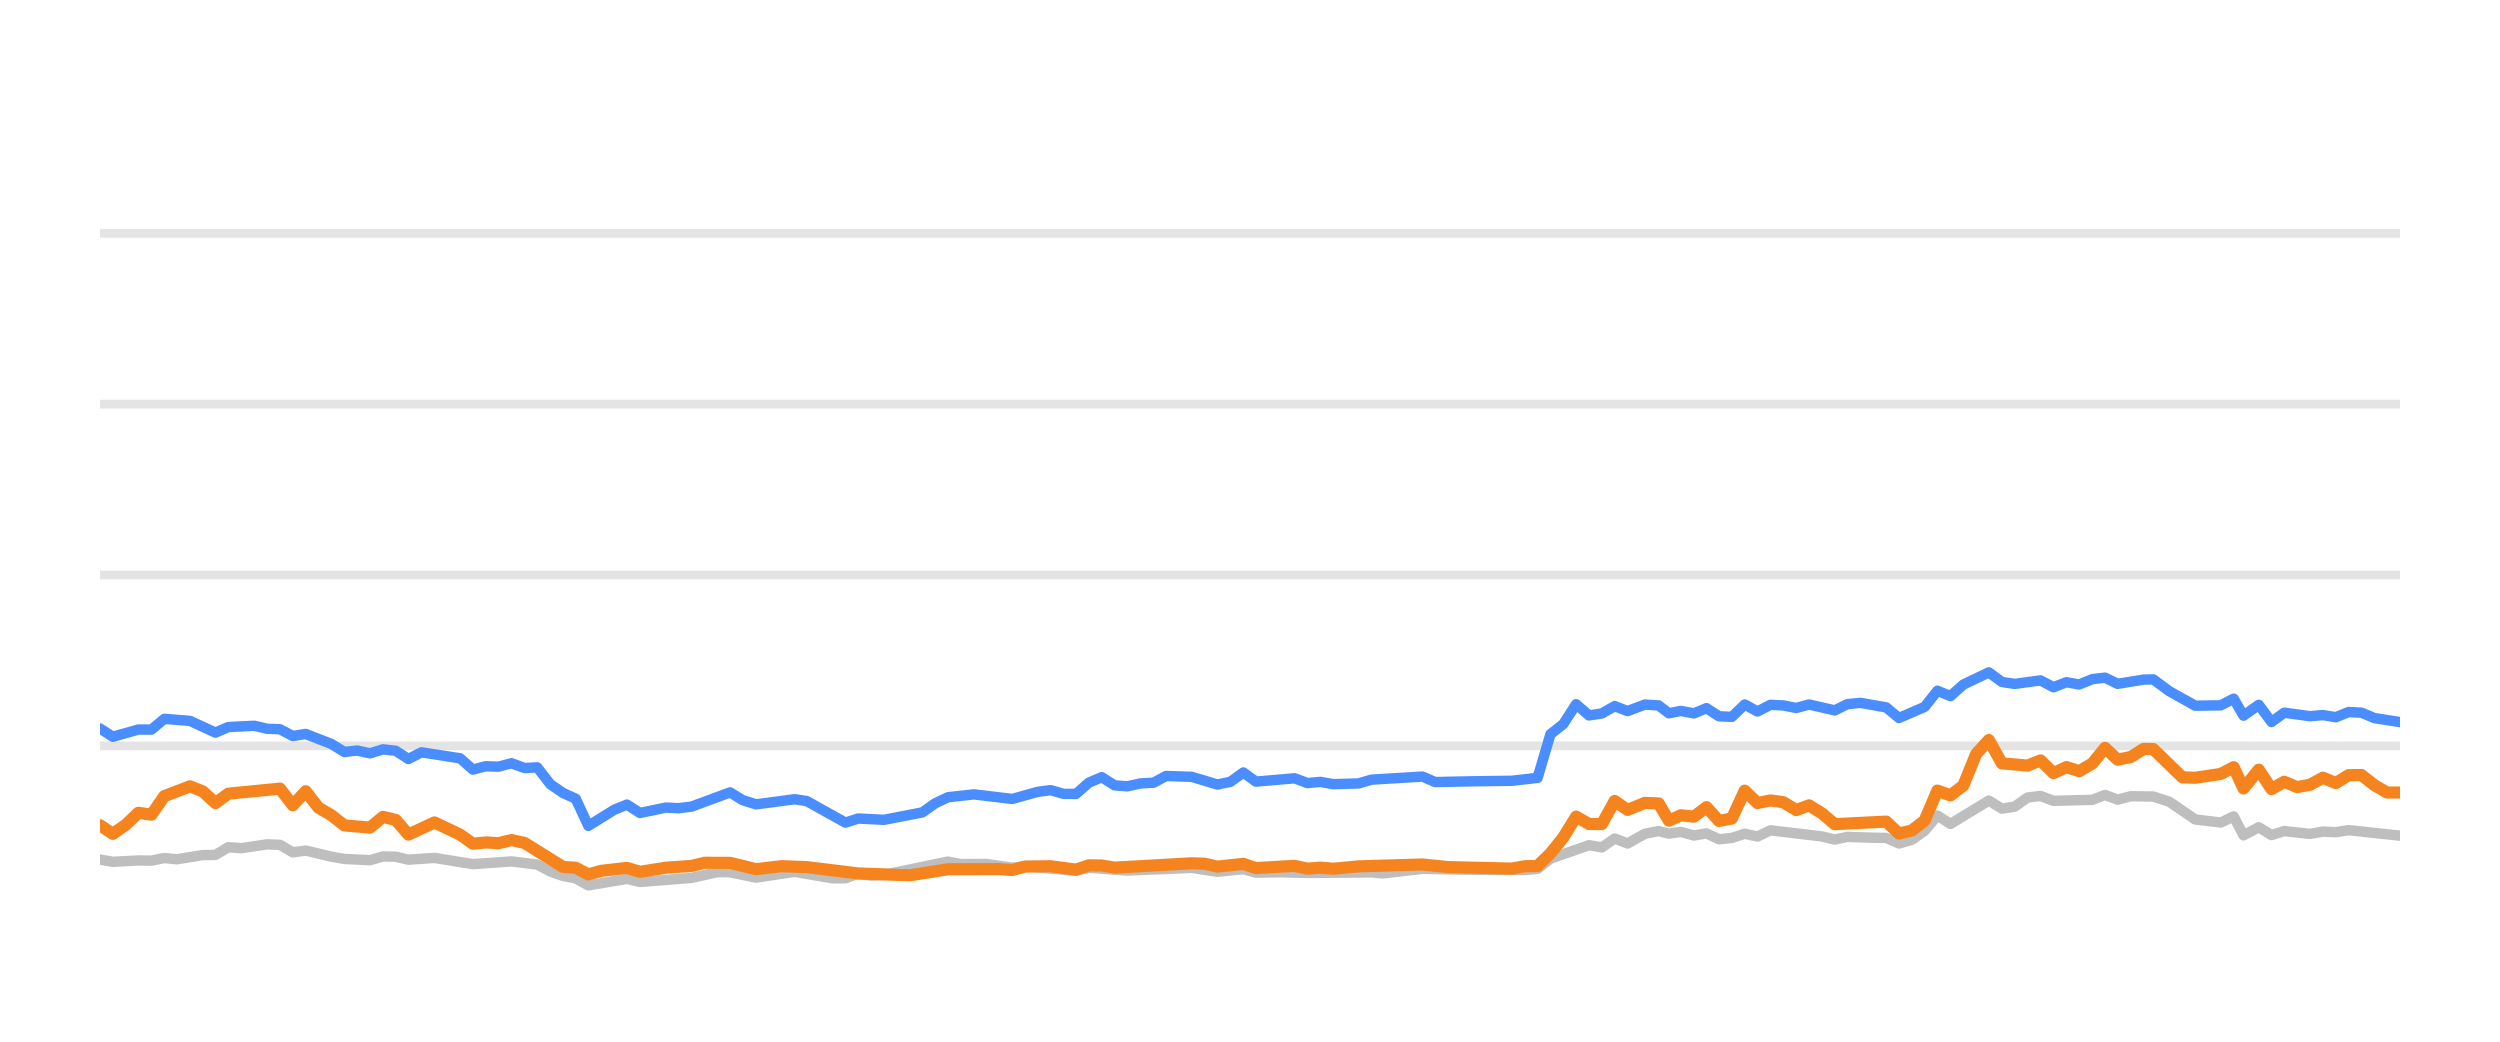
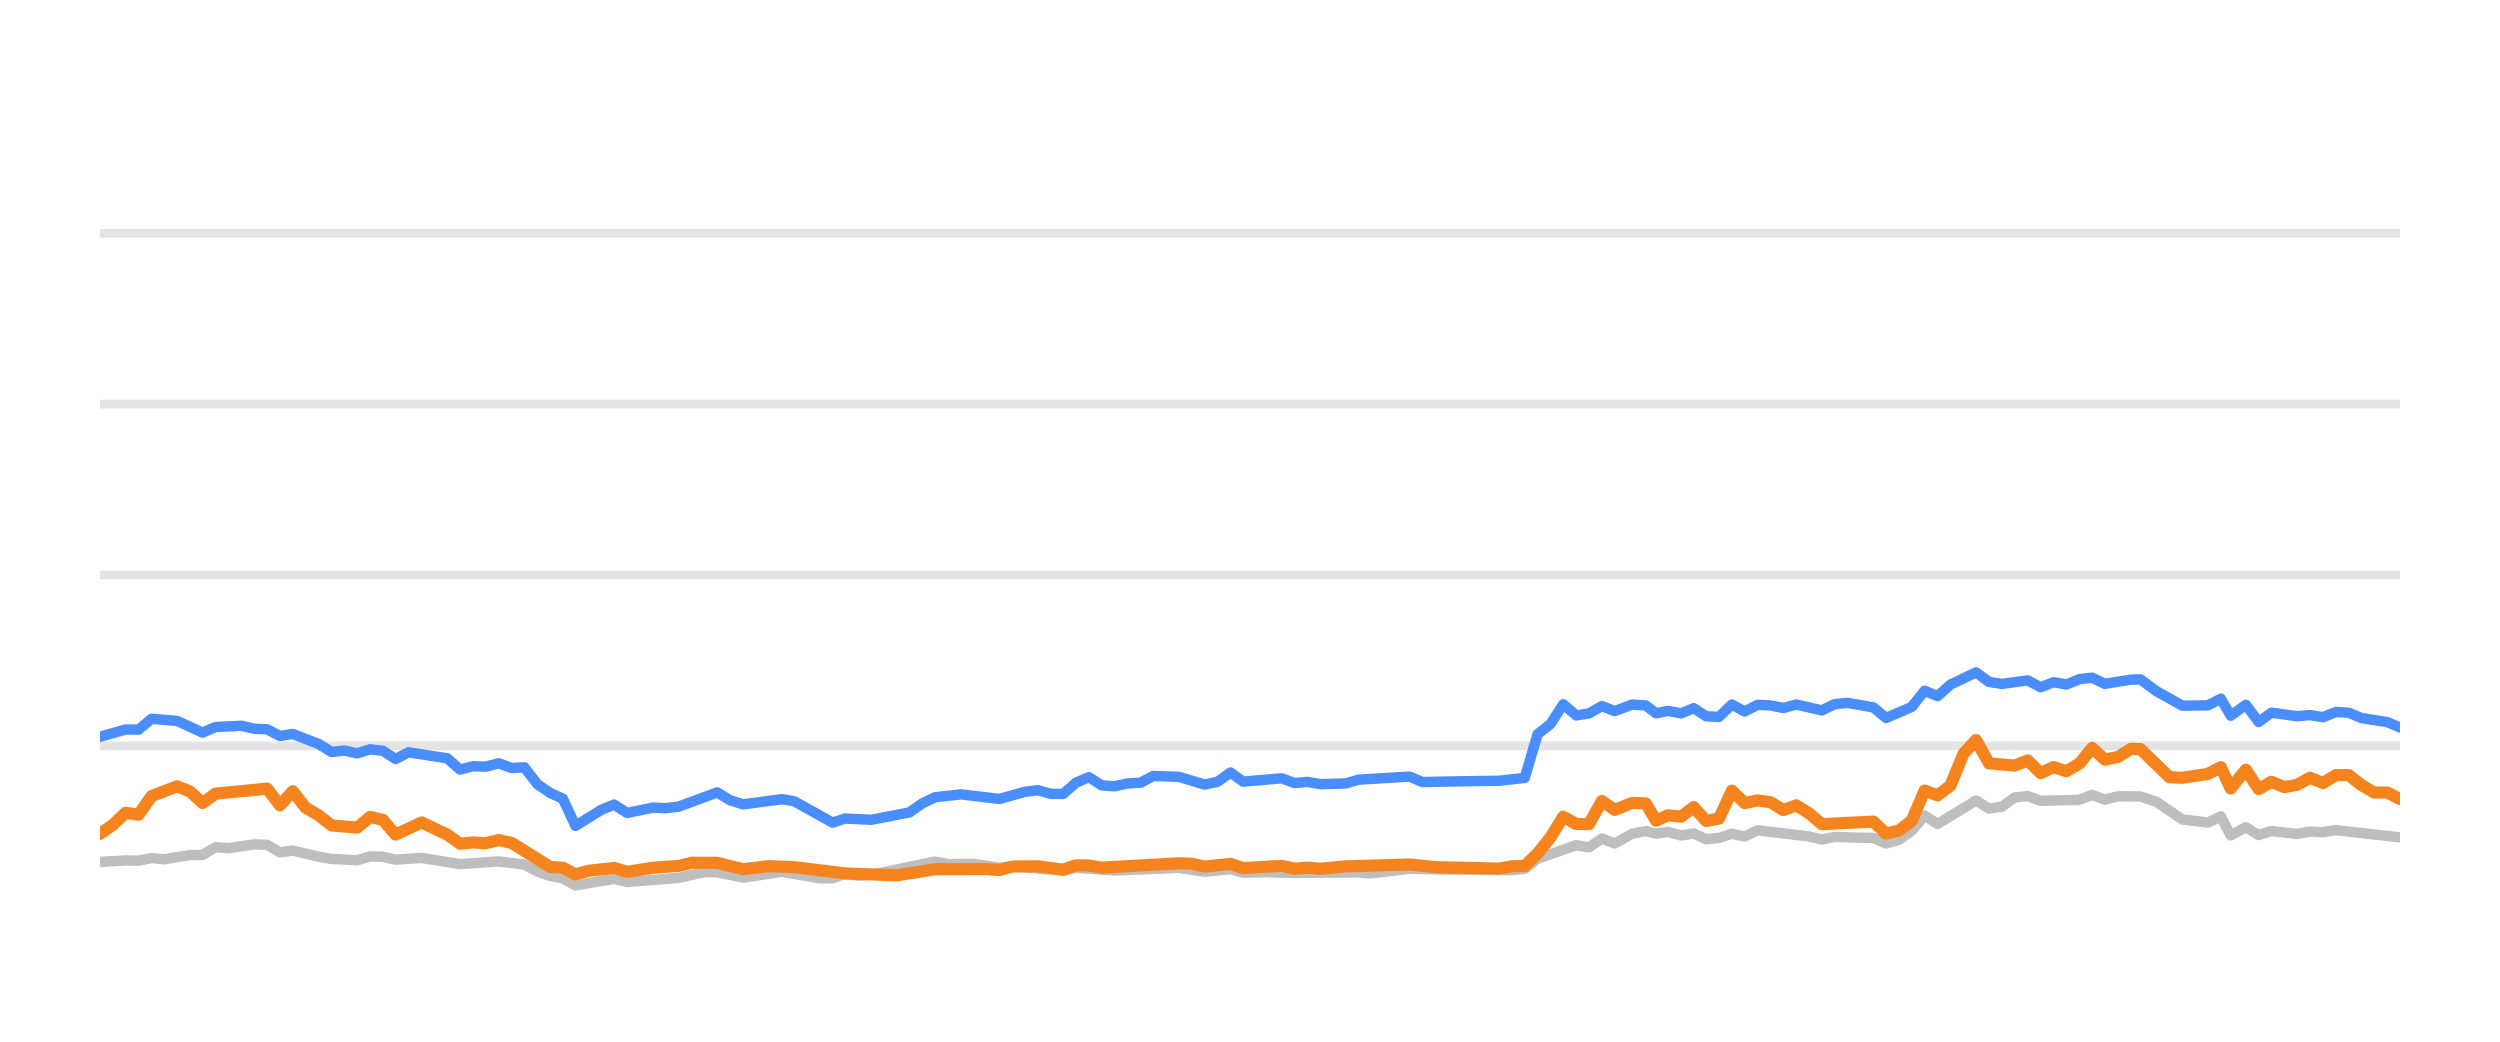
<svg xmlns="http://www.w3.org/2000/svg" width="144pt" height="60pt" viewBox="0 0 144 60" version="1.1">
  <defs>
    <style type="text/css">*{stroke-linejoin: round; stroke-linecap: butt}</style>
  </defs>
  <g id="figure_1">
    <g id="patch_1">
      <path d="M 0 60  L 144 60  L 144 0  L 0 0  L 0 60  z " style="fill: none; opacity: 0" />
    </g>
    <g id="axes_1">
      <g id="patch_2">
        <path d="M 5.76 52.8  L 138.24 52.8  L 138.24 3.6  L 5.76 3.6  L 5.76 52.8  z " style="fill: none" />
      </g>
      <g id="matplotlib.axis_1" />
      <g id="matplotlib.axis_2" />
      <g id="line2d_1">
-         <path d="M 5.76 42.96  L 138.24 42.96  " clip-path="url(#pfa6fdf4c60)" style="fill: none; stroke: #b2b2b2; stroke-opacity: 0.35; stroke-width: 0.5; stroke-linecap: square" />
+         <path d="M 5.76 42.96  L 138.24 42.96  " clip-path="url(#pecc9117c7f)" style="fill: none; stroke: #b2b2b2; stroke-opacity: 0.35; stroke-width: 0.5; stroke-linecap: square" />
      </g>
      <g id="line2d_2">
-         <path d="M 5.76 33.12  L 138.24 33.12  " clip-path="url(#pfa6fdf4c60)" style="fill: none; stroke: #b2b2b2; stroke-opacity: 0.35; stroke-width: 0.5; stroke-linecap: square" />
+         <path d="M 5.76 33.12  L 138.24 33.12  " clip-path="url(#pecc9117c7f)" style="fill: none; stroke: #b2b2b2; stroke-opacity: 0.35; stroke-width: 0.5; stroke-linecap: square" />
      </g>
      <g id="line2d_3">
-         <path d="M 5.76 23.28  L 138.24 23.28  " clip-path="url(#pfa6fdf4c60)" style="fill: none; stroke: #b2b2b2; stroke-opacity: 0.35; stroke-width: 0.5; stroke-linecap: square" />
+         <path d="M 5.76 23.28  L 138.24 23.28  " clip-path="url(#pecc9117c7f)" style="fill: none; stroke: #b2b2b2; stroke-opacity: 0.35; stroke-width: 0.5; stroke-linecap: square" />
      </g>
      <g id="line2d_4">
-         <path d="M 5.76 13.44  L 138.24 13.44  " clip-path="url(#pfa6fdf4c60)" style="fill: none; stroke: #b2b2b2; stroke-opacity: 0.35; stroke-width: 0.5; stroke-linecap: square" />
+         <path d="M 5.76 13.44  L 138.24 13.44  " clip-path="url(#pecc9117c7f)" style="fill: none; stroke: #b2b2b2; stroke-opacity: 0.35; stroke-width: 0.5; stroke-linecap: square" />
      </g>
      <g id="line2d_5">
-         <path d="M 5.76 49.509  L 6.501 49.641  L 7.97 49.563  L 8.725 49.572  L 9.465 49.425  L 10.189 49.494  L 11.682 49.253  L 12.409 49.243  L 13.152 48.8  L 13.907 48.854  L 15.382 48.633  L 16.126 48.662  L 16.865 49.095  L 17.609 48.992  L 19.09 49.346  L 19.837 49.474  L 21.314 49.548  L 22.059 49.331  L 22.793 49.346  L 23.523 49.518  L 25.024 49.415  L 27.238 49.774  L 29.463 49.617  L 30.946 49.799  L 31.695 50.197  L 32.432 50.458  L 33.16 50.591  L 33.888 50.999  L 35.387 50.743  L 36.113 50.625  L 36.861 50.802  L 39.828 50.566  L 41.337 50.232  L 42.053 50.242  L 43.547 50.552  L 45.774 50.217  L 47.952 50.591  L 48.696 50.591  L 49.427 50.33  L 50.181 50.438  L 50.926 50.389  L 54.598 49.627  L 55.349 49.774  L 56.825 49.764  L 58.307 49.981  L 59.045 49.897  L 61.979 50.158  L 62.719 49.981  L 64.937 50.143  L 68.644 49.991  L 70.122 50.212  L 71.618 50.064  L 72.34 50.266  L 73.817 50.242  L 75.307 50.281  L 79.001 50.251  L 79.636 50.31  L 81.932 50.045  L 84.16 50.089  L 87.824 50.119  L 88.565 50.045  L 89.305 49.459  L 91.528 48.682  L 92.267 48.81  L 93.005 48.298  L 93.748 48.584  L 94.744 48.028  L 95.537 47.87  L 96.127 48.018  L 96.819 47.919  L 97.57 48.126  L 98.294 48.003  L 99.016 48.342  L 99.755 48.264  L 100.497 48.023  L 101.231 48.185  L 101.976 47.826  L 104.942 48.18  L 105.681 48.357  L 106.414 48.205  L 107.907 48.254  L 108.644 48.264  L 109.381 48.584  L 110.125 48.372  L 110.859 47.85  L 111.595 46.975  L 112.345 47.457  L 114.558 46.114  L 115.306 46.576  L 116.045 46.463  L 116.787 45.937  L 117.536 45.848  L 118.279 46.128  L 120.521 46.069  L 121.249 45.789  L 121.975 46.06  L 122.734 45.863  L 124.028 45.878  L 124.957 46.183  L 126.444 47.201  L 127.916 47.378  L 128.659 47.024  L 129.227 48.116  L 130.104 47.649  L 130.837 48.101  L 131.571 47.87  L 133.055 48.033  L 133.801 47.9  L 134.54 47.934  L 135.281 47.816  L 138.24 48.136  L 138.24 48.136  " clip-path="url(#pfa6fdf4c60)" style="fill: none; stroke: #bebebe; stroke-width: 0.6; stroke-linecap: round" />
+         <path d="M 5.76 49.641  L 7.229 49.563  L 7.984 49.572  L 8.724 49.425  L 9.447 49.494  L 10.941 49.253  L 11.668 49.243  L 12.411 48.8  L 13.166 48.854  L 14.641 48.633  L 15.385 48.662  L 16.124 49.095  L 16.867 48.992  L 18.349 49.346  L 19.096 49.474  L 20.573 49.548  L 21.318 49.331  L 22.052 49.346  L 22.782 49.518  L 24.283 49.415  L 26.497 49.774  L 28.722 49.617  L 30.205 49.799  L 30.954 50.197  L 31.691 50.458  L 32.419 50.591  L 33.147 50.999  L 34.646 50.743  L 35.372 50.625  L 36.12 50.802  L 39.087 50.566  L 40.596 50.232  L 41.312 50.242  L 42.806 50.552  L 45.033 50.217  L 47.211 50.591  L 47.955 50.591  L 48.686 50.33  L 49.44 50.438  L 50.185 50.389  L 53.857 49.627  L 54.608 49.774  L 56.084 49.764  L 57.566 49.981  L 58.305 49.897  L 61.238 50.158  L 61.978 49.981  L 64.197 50.143  L 67.903 49.991  L 69.381 50.212  L 70.877 50.064  L 71.6 50.266  L 73.076 50.242  L 74.566 50.281  L 78.26 50.251  L 78.896 50.31  L 81.192 50.045  L 83.419 50.089  L 87.084 50.119  L 87.825 50.045  L 88.565 49.459  L 90.788 48.682  L 91.527 48.81  L 92.265 48.298  L 93.008 48.584  L 94.004 48.028  L 94.796 47.87  L 95.387 48.018  L 96.078 47.919  L 96.83 48.126  L 97.554 48.003  L 98.276 48.342  L 99.015 48.264  L 99.756 48.023  L 100.491 48.185  L 101.236 47.826  L 104.202 48.18  L 104.941 48.357  L 105.674 48.205  L 107.167 48.254  L 107.904 48.264  L 108.641 48.584  L 109.385 48.372  L 110.119 47.85  L 110.854 46.975  L 111.605 47.457  L 113.818 46.114  L 114.566 46.576  L 115.305 46.463  L 116.047 45.937  L 116.796 45.848  L 117.539 46.128  L 119.781 46.069  L 120.509 45.789  L 121.235 46.06  L 121.994 45.863  L 123.288 45.878  L 124.217 46.183  L 125.704 47.201  L 127.176 47.378  L 127.919 47.024  L 128.487 48.116  L 129.364 47.649  L 130.098 48.101  L 130.831 47.87  L 132.315 48.033  L 133.061 47.9  L 133.8 47.934  L 134.541 47.816  L 138.24 48.234  L 138.24 48.234  " clip-path="url(#pecc9117c7f)" style="fill: none; stroke: #bebebe; stroke-width: 0.6; stroke-linecap: round" />
      </g>
      <g id="line2d_6">
-         <path d="M 5.76 41.961  L 6.501 42.438  L 7.97 42.02  L 8.725 42.025  L 9.465 41.405  L 10.942 41.523  L 12.409 42.197  L 13.152 41.878  L 14.653 41.804  L 15.382 41.976  L 16.126 42.006  L 16.865 42.394  L 17.609 42.276  L 19.09 42.852  L 19.837 43.314  L 20.572 43.231  L 21.314 43.393  L 22.059 43.162  L 22.793 43.245  L 23.523 43.718  L 24.274 43.334  L 26.5 43.678  L 27.238 44.328  L 27.978 44.136  L 28.708 44.16  L 29.463 43.964  L 30.214 44.239  L 30.946 44.2  L 31.695 45.169  L 32.432 45.676  L 33.16 46.005  L 33.888 47.57  L 35.387 46.64  L 36.113 46.345  L 36.861 46.827  L 38.348 46.517  L 39.083 46.552  L 39.828 46.463  L 42.053 45.641  L 42.789 46.094  L 43.547 46.33  L 45.774 46.035  L 46.47 46.143  L 48.696 47.383  L 49.427 47.147  L 50.926 47.221  L 53.129 46.793  L 53.861 46.276  L 54.598 45.922  L 56.096 45.755  L 58.307 46.02  L 59.763 45.612  L 60.514 45.513  L 61.256 45.725  L 61.979 45.73  L 62.719 45.081  L 63.461 44.766  L 64.201 45.238  L 64.937 45.292  L 65.688 45.125  L 66.438 45.085  L 67.165 44.697  L 68.644 44.746  L 70.122 45.189  L 70.874 45.031  L 71.618 44.495  L 72.34 45.021  L 74.567 44.83  L 75.307 45.105  L 76.053 45.036  L 76.796 45.169  L 78.258 45.125  L 79.001 44.908  L 81.932 44.731  L 82.668 45.046  L 84.899 45.002  L 87.086 44.972  L 88.565 44.805  L 89.305 42.291  L 90.048 41.705  L 90.784 40.564  L 91.528 41.208  L 92.267 41.095  L 93.005 40.672  L 93.748 40.958  L 94.744 40.584  L 95.537 40.633  L 96.127 41.085  L 96.819 40.948  L 97.57 41.09  L 98.294 40.79  L 99.016 41.258  L 99.755 41.292  L 100.497 40.579  L 101.231 40.982  L 101.976 40.598  L 102.72 40.633  L 103.461 40.78  L 104.202 40.579  L 105.681 40.918  L 106.414 40.559  L 107.164 40.485  L 108.644 40.746  L 109.381 41.356  L 110.859 40.716  L 111.595 39.787  L 112.345 40.097  L 113.087 39.432  L 114.558 38.729  L 115.306 39.28  L 116.045 39.393  L 117.536 39.191  L 118.279 39.585  L 119.029 39.295  L 119.762 39.427  L 120.521 39.117  L 121.249 39.034  L 121.975 39.388  L 123.469 39.147  L 124.028 39.132  L 124.957 39.816  L 126.444 40.648  L 127.916 40.628  L 128.659 40.244  L 129.227 41.223  L 130.104 40.598  L 130.837 41.587  L 131.571 41.051  L 133.055 41.253  L 133.801 41.189  L 134.54 41.312  L 135.281 41.012  L 136.022 41.051  L 136.762 41.361  L 138.24 41.592  L 138.24 41.592  " clip-path="url(#pfa6fdf4c60)" style="fill: none; stroke: #4a8dff; stroke-width: 0.6; stroke-linecap: round" />
+         <path d="M 5.76 42.438  L 7.229 42.02  L 7.984 42.025  L 8.724 41.405  L 10.2 41.523  L 11.668 42.197  L 12.411 41.878  L 13.912 41.804  L 14.641 41.976  L 15.385 42.006  L 16.124 42.394  L 16.867 42.276  L 18.349 42.852  L 19.096 43.314  L 19.831 43.231  L 20.573 43.393  L 21.318 43.162  L 22.052 43.245  L 22.782 43.718  L 23.533 43.334  L 25.759 43.678  L 26.497 44.328  L 27.237 44.136  L 27.967 44.16  L 28.722 43.964  L 29.473 44.239  L 30.205 44.2  L 30.954 45.169  L 31.691 45.676  L 32.419 46.005  L 33.147 47.57  L 34.646 46.64  L 35.372 46.345  L 36.12 46.827  L 37.607 46.517  L 38.342 46.552  L 39.087 46.463  L 41.312 45.641  L 42.049 46.094  L 42.806 46.33  L 45.033 46.035  L 45.729 46.143  L 47.955 47.383  L 48.686 47.147  L 50.185 47.221  L 52.389 46.793  L 53.121 46.276  L 53.857 45.922  L 55.355 45.755  L 57.566 46.02  L 59.023 45.612  L 59.774 45.513  L 60.515 45.725  L 61.238 45.73  L 61.978 45.081  L 62.72 44.766  L 63.46 45.238  L 64.197 45.292  L 64.948 45.125  L 65.698 45.085  L 66.424 44.697  L 67.903 44.746  L 69.381 45.189  L 70.133 45.031  L 70.877 44.495  L 71.6 45.021  L 73.827 44.83  L 74.566 45.105  L 75.312 45.036  L 76.056 45.169  L 77.518 45.125  L 78.26 44.908  L 81.192 44.731  L 81.928 45.046  L 84.158 45.002  L 86.346 44.972  L 87.825 44.805  L 88.565 42.291  L 89.307 41.705  L 90.044 40.564  L 90.788 41.208  L 91.527 41.095  L 92.265 40.672  L 93.008 40.958  L 94.004 40.584  L 94.796 40.633  L 95.387 41.085  L 96.078 40.948  L 96.83 41.09  L 97.554 40.79  L 98.276 41.258  L 99.015 41.292  L 99.756 40.579  L 100.491 40.982  L 101.236 40.598  L 101.98 40.633  L 102.721 40.78  L 103.461 40.579  L 104.941 40.918  L 105.674 40.559  L 106.424 40.485  L 107.904 40.746  L 108.641 41.356  L 110.119 40.716  L 110.854 39.787  L 111.605 40.097  L 112.347 39.432  L 113.818 38.729  L 114.566 39.28  L 115.305 39.393  L 116.796 39.191  L 117.539 39.585  L 118.289 39.295  L 119.022 39.427  L 119.781 39.117  L 120.509 39.034  L 121.235 39.388  L 122.729 39.147  L 123.288 39.132  L 124.217 39.816  L 125.704 40.648  L 127.176 40.628  L 127.919 40.244  L 128.487 41.223  L 129.364 40.598  L 130.098 41.587  L 130.831 41.051  L 132.315 41.253  L 133.061 41.189  L 133.8 41.312  L 134.541 41.012  L 135.282 41.051  L 136.022 41.361  L 137.5 41.592  L 138.24 41.907  L 138.24 41.907  " clip-path="url(#pecc9117c7f)" style="fill: none; stroke: #4a8dff; stroke-width: 0.6; stroke-linecap: round" />
      </g>
      <g id="line2d_7">
-         <path d="M 5.76 47.536  L 6.501 48.028  L 7.249 47.506  L 7.97 46.817  L 8.725 46.926  L 9.465 45.858  L 10.942 45.292  L 11.682 45.587  L 12.409 46.256  L 13.152 45.715  L 16.126 45.425  L 16.865 46.384  L 17.609 45.577  L 18.339 46.517  L 19.09 46.96  L 19.837 47.545  L 21.314 47.668  L 22.059 47.053  L 22.793 47.226  L 23.523 48.072  L 25.024 47.373  L 26.5 48.072  L 27.238 48.598  L 27.978 48.525  L 28.708 48.569  L 29.463 48.387  L 30.214 48.554  L 32.432 49.937  L 33.16 49.981  L 33.888 50.365  L 34.644 50.158  L 36.113 49.991  L 36.861 50.217  L 38.348 49.981  L 39.828 49.878  L 40.592 49.695  L 42.053 49.7  L 43.547 50.064  L 45.012 49.892  L 46.47 49.946  L 49.427 50.31  L 52.402 50.419  L 54.598 50.069  L 57.545 50.06  L 58.307 50.114  L 59.045 49.912  L 60.514 49.897  L 61.979 50.089  L 62.719 49.843  L 63.461 49.853  L 64.201 49.976  L 68.644 49.725  L 69.384 49.75  L 70.122 49.917  L 71.618 49.759  L 72.34 50.001  L 74.567 49.873  L 75.307 50.035  L 76.053 49.976  L 76.796 50.04  L 78.258 49.902  L 81.932 49.794  L 83.418 49.946  L 87.086 50.03  L 87.824 49.897  L 88.565 49.878  L 89.305 49.159  L 90.048 48.234  L 90.784 47.039  L 91.528 47.462  L 92.267 47.467  L 93.005 46.138  L 93.748 46.65  L 94.744 46.247  L 95.537 46.276  L 96.127 47.27  L 96.819 46.96  L 97.57 47.039  L 98.294 46.493  L 99.016 47.285  L 99.755 47.147  L 100.497 45.543  L 101.231 46.256  L 101.976 46.104  L 102.72 46.207  L 103.461 46.66  L 104.202 46.389  L 104.942 46.847  L 105.681 47.472  L 108.644 47.324  L 109.381 48.013  L 110.125 47.836  L 110.859 47.265  L 111.595 45.538  L 112.345 45.814  L 113.087 45.248  L 113.824 43.432  L 114.558 42.625  L 115.306 43.969  L 116.787 44.097  L 117.536 43.801  L 118.279 44.529  L 119.029 44.185  L 119.762 44.421  L 120.521 43.974  L 121.249 43.078  L 121.975 43.757  L 122.734 43.605  L 123.469 43.137  L 124.028 43.147  L 125.703 44.771  L 126.444 44.8  L 127.916 44.579  L 128.659 44.19  L 129.227 45.415  L 130.104 44.333  L 130.837 45.454  L 131.571 45.031  L 132.311 45.336  L 133.055 45.204  L 133.801 44.795  L 134.54 45.105  L 135.281 44.648  L 136.022 44.643  L 136.762 45.223  L 137.492 45.651  L 138.24 45.651  L 138.24 45.651  " clip-path="url(#pfa6fdf4c60)" style="fill: none; stroke: #f5841e; stroke-width: 0.7; stroke-linecap: round" />
+         <path d="M 5.76 48.028  L 6.508 47.506  L 7.229 46.817  L 7.984 46.926  L 8.724 45.858  L 10.2 45.292  L 10.941 45.587  L 11.668 46.256  L 12.411 45.715  L 15.385 45.425  L 16.124 46.384  L 16.867 45.577  L 17.598 46.517  L 18.349 46.96  L 19.096 47.545  L 20.573 47.668  L 21.318 47.053  L 22.052 47.226  L 22.782 48.072  L 24.283 47.373  L 25.759 48.072  L 26.497 48.598  L 27.237 48.525  L 27.967 48.569  L 28.722 48.387  L 29.473 48.554  L 31.691 49.937  L 32.419 49.981  L 33.147 50.365  L 33.903 50.158  L 35.372 49.991  L 36.12 50.217  L 37.607 49.981  L 39.087 49.878  L 39.852 49.695  L 41.312 49.7  L 42.806 50.064  L 44.272 49.892  L 45.729 49.946  L 48.686 50.31  L 51.662 50.419  L 53.857 50.069  L 56.804 50.06  L 57.566 50.114  L 58.305 49.912  L 59.774 49.897  L 61.238 50.089  L 61.978 49.843  L 62.72 49.853  L 63.46 49.976  L 67.903 49.725  L 68.643 49.75  L 69.381 49.917  L 70.877 49.759  L 71.6 50.001  L 73.827 49.873  L 74.566 50.035  L 75.312 49.976  L 76.056 50.04  L 77.518 49.902  L 81.192 49.794  L 82.678 49.946  L 86.346 50.03  L 87.084 49.897  L 87.825 49.878  L 88.565 49.159  L 89.307 48.234  L 90.044 47.039  L 90.788 47.462  L 91.527 47.467  L 92.265 46.138  L 93.008 46.65  L 94.004 46.247  L 94.796 46.276  L 95.387 47.27  L 96.078 46.96  L 96.83 47.039  L 97.554 46.493  L 98.276 47.285  L 99.015 47.147  L 99.756 45.543  L 100.491 46.256  L 101.236 46.104  L 101.98 46.207  L 102.721 46.66  L 103.461 46.389  L 104.202 46.847  L 104.941 47.472  L 107.904 47.324  L 108.641 48.013  L 109.385 47.836  L 110.119 47.265  L 110.854 45.538  L 111.605 45.814  L 112.347 45.248  L 113.084 43.432  L 113.818 42.625  L 114.566 43.969  L 116.047 44.097  L 116.796 43.801  L 117.539 44.529  L 118.289 44.185  L 119.022 44.421  L 119.781 43.974  L 120.509 43.078  L 121.235 43.757  L 121.994 43.605  L 122.729 43.137  L 123.288 43.147  L 124.963 44.771  L 125.704 44.8  L 127.176 44.579  L 127.919 44.19  L 128.487 45.415  L 129.364 44.333  L 130.098 45.454  L 130.831 45.031  L 131.571 45.336  L 132.315 45.204  L 133.061 44.795  L 133.8 45.105  L 134.541 44.648  L 135.282 44.643  L 136.022 45.223  L 136.752 45.651  L 137.5 45.651  L 138.24 46.025  L 138.24 46.025  " clip-path="url(#pecc9117c7f)" style="fill: none; stroke: #f5841e; stroke-width: 0.7; stroke-linecap: round" />
      </g>
    </g>
  </g>
  <defs>
-     <clipPath id="pfa6fdf4c60">
+     <clipPath id="pecc9117c7f">
      <rect x="5.76" y="3.6" width="132.48" height="49.2" />
    </clipPath>
  </defs>
</svg>
